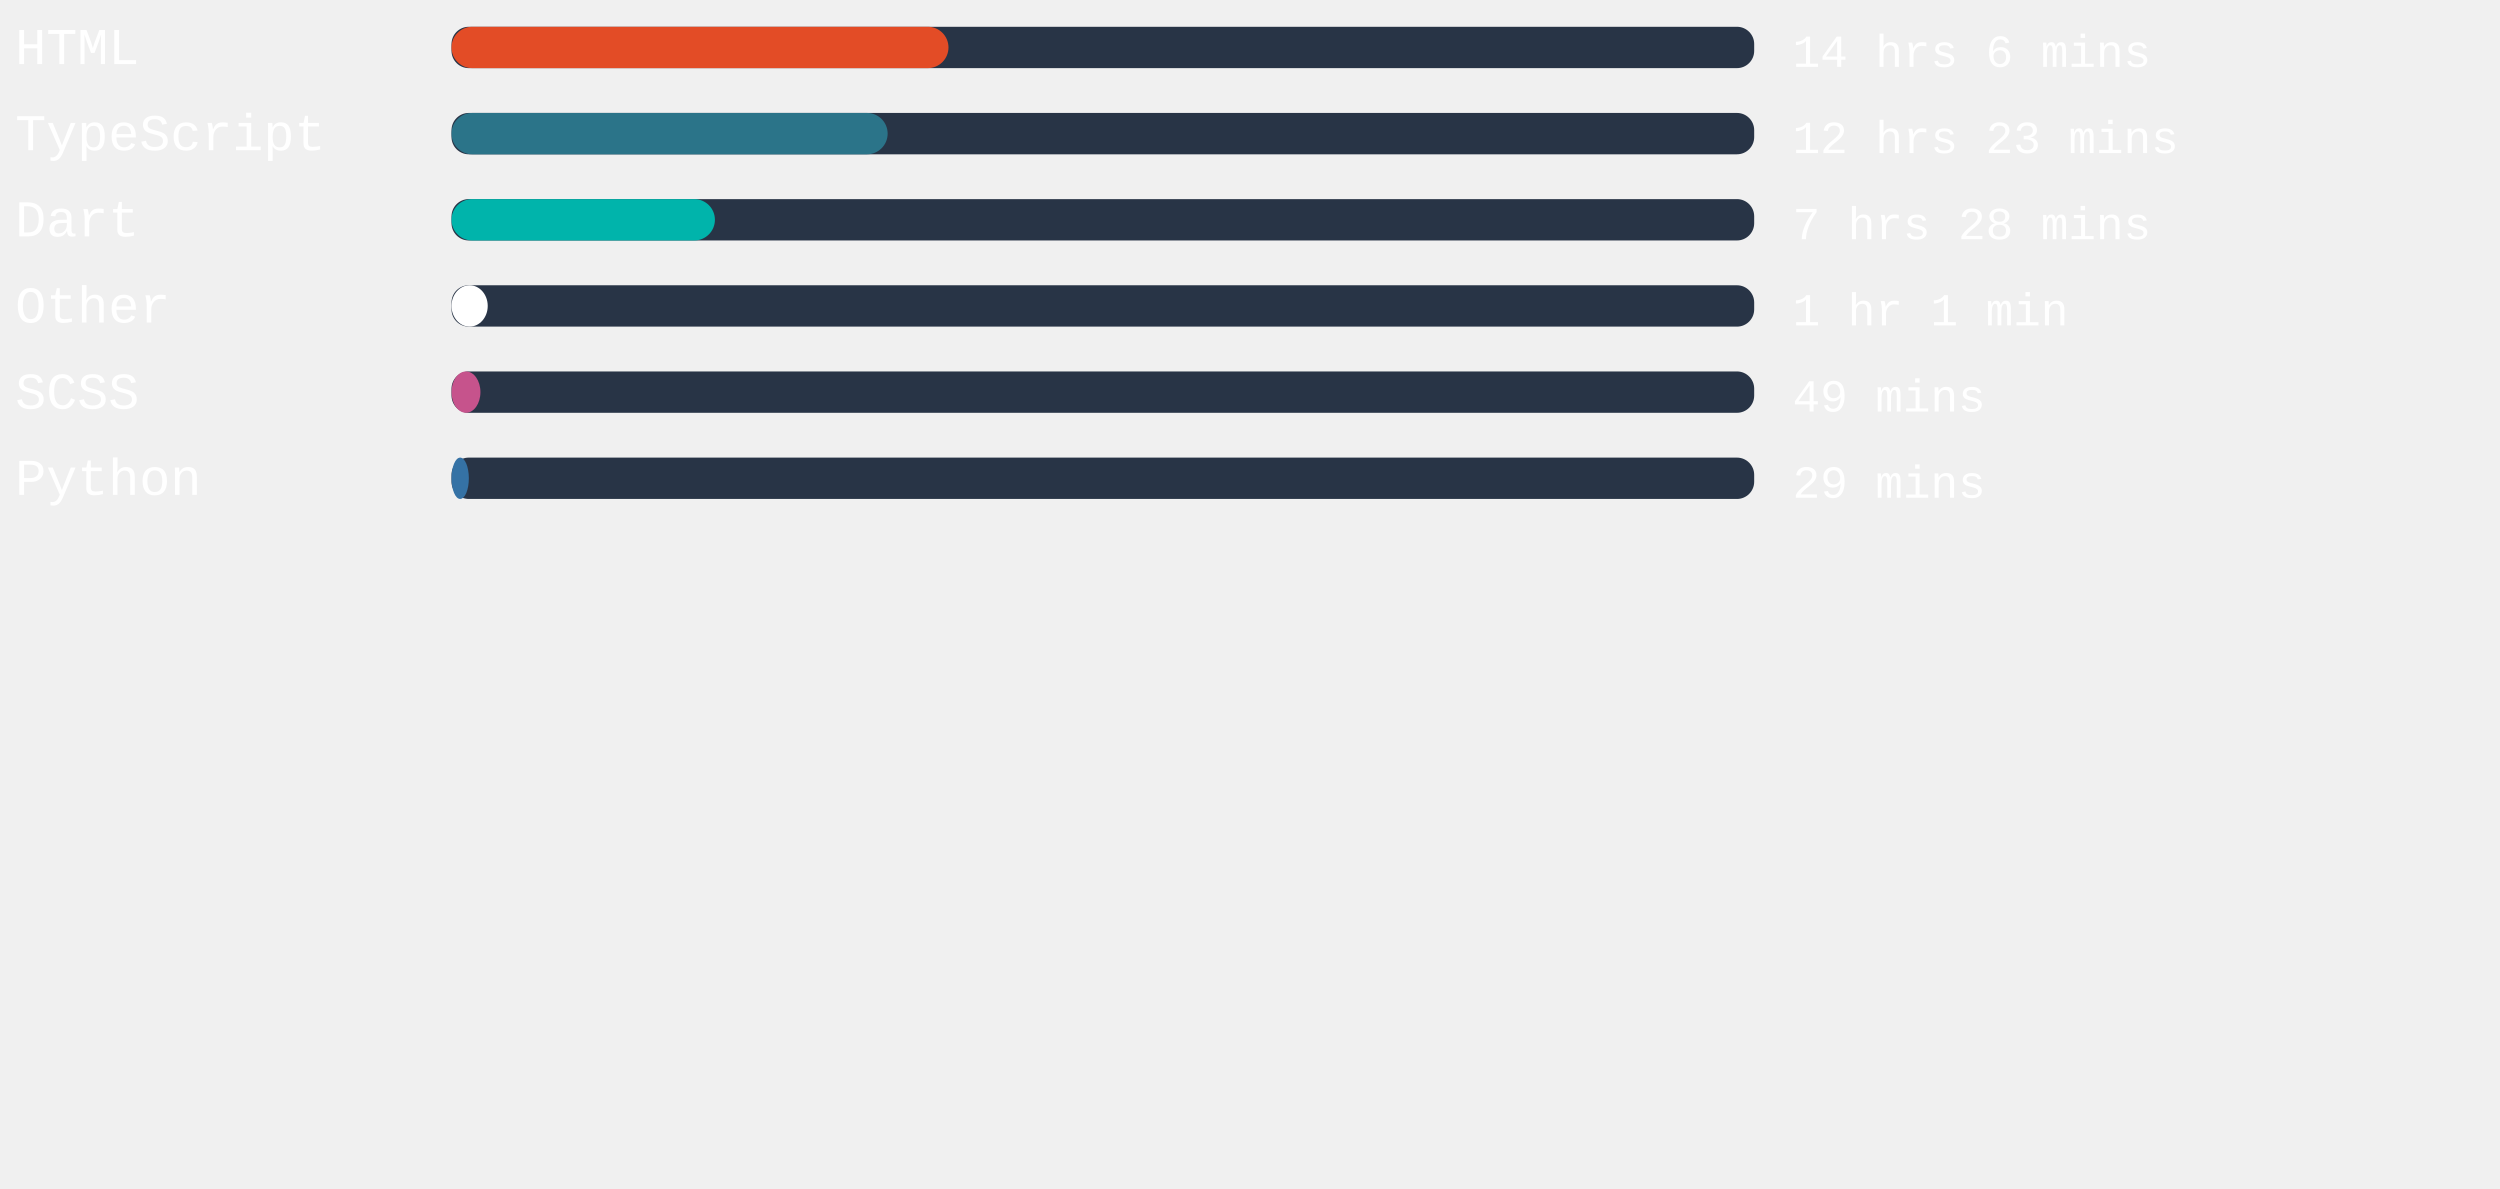
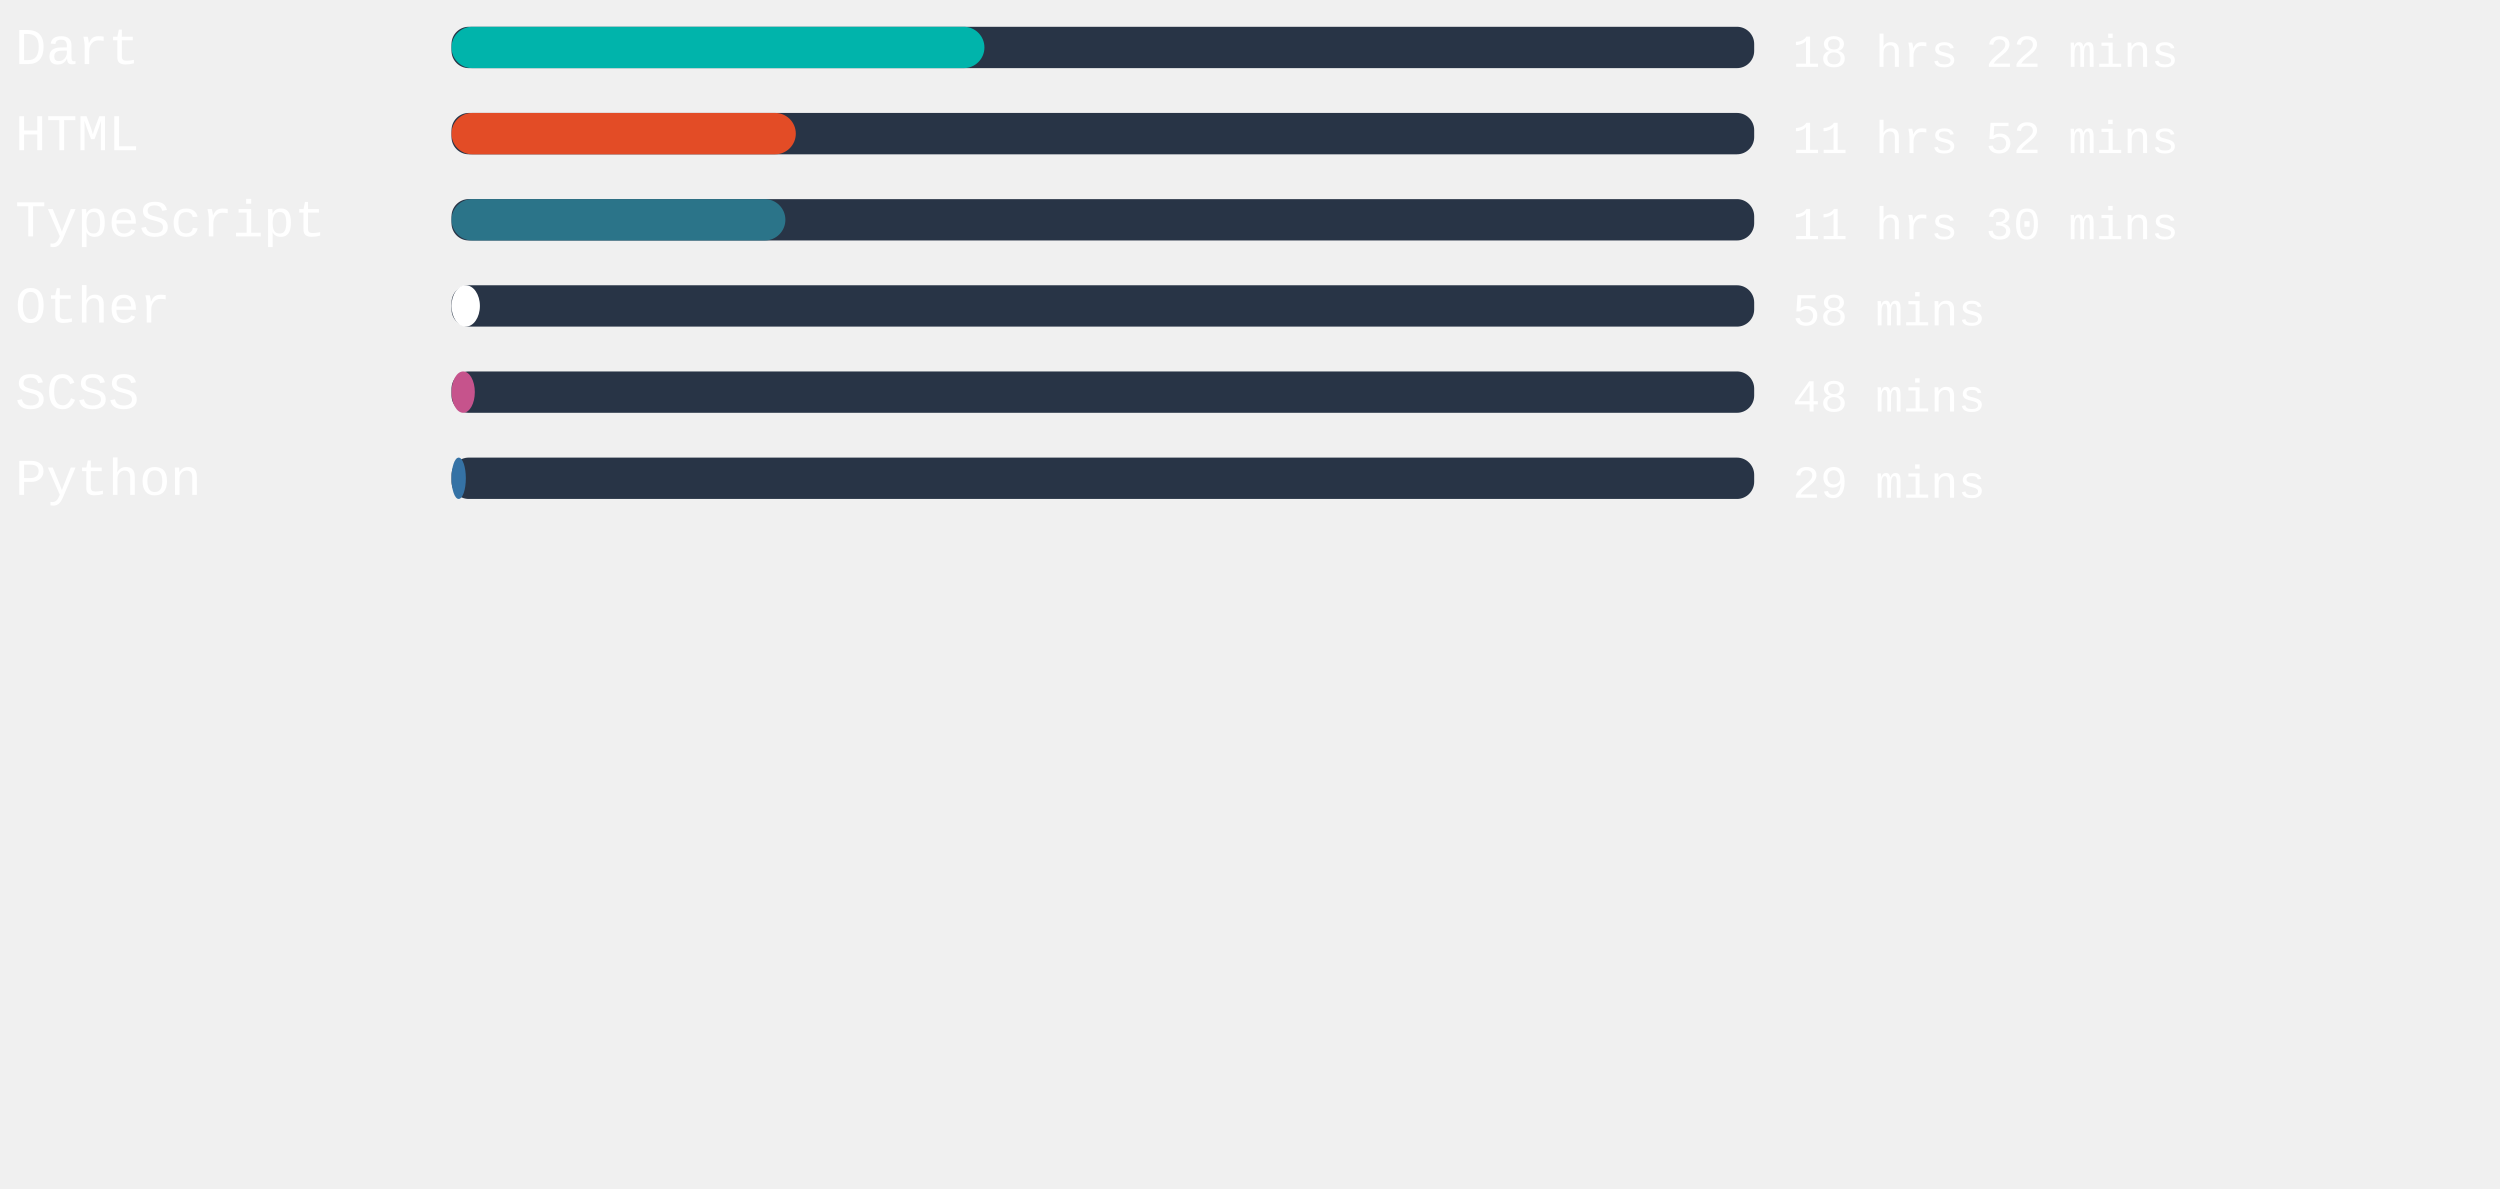
<svg xmlns="http://www.w3.org/2000/svg" width="471mm" height="224mm" viewBox="0 0 725.34 220.12" id="svg6" style="fill:none" version="1.1">
  <defs id="defs143" />
  <rect x="131" width="377.953" height="12" rx="5.006" id="rect2" y="-54.652" style="fill:#283446;stroke-width:0.913" />
-   <rect x="131" width="144.189" height="12" rx="6" id="rect4" y="-54.652" style="fill:#e34c26" />
+   <rect x="131" width="154.62" height="12" rx="6" id="rect4" y="-54.652" style="fill:#00B4AB" />
  <text xml:space="preserve" style="font-style:normal;font-weight:normal;font-size:40px;line-height:1.25;font-family:sans-serif;letter-spacing:0px;word-spacing:0px;fill:#ffffff;fill-opacity:1;stroke:none" x="4.41" y="-43.838" id="text824">
-     <tspan id="tspan822" x="4.41" y="-43.838" style="font-style:normal;font-variant:normal;font-weight:normal;font-stretch:normal;font-size:15px;font-family:'Courier New', Courier, monospace;-inkscape-font-specification:'Courier New, Courier, monospace'">HTML</tspan>
+     <tspan id="tspan822" x="4.41" y="-43.838" style="font-style:normal;font-variant:normal;font-weight:normal;font-stretch:normal;font-size:15px;font-family:'Courier New', Courier, monospace;-inkscape-font-specification:'Courier New, Courier, monospace'">Dart</tspan>
  </text>
  <text xml:space="preserve" style="font-style:normal;font-weight:normal;font-size:40px;line-height:1.25;font-family:sans-serif;letter-spacing:0px;word-spacing:0px;fill:#ffffff;fill-opacity:1;stroke:none" x="520.107" y="-43.014" id="text824-3">
-     <tspan id="tspan822-6" x="520.107" y="-43.014" style="font-style:normal;font-variant:normal;font-weight:normal;font-stretch:normal;font-size:13.333px;font-family:'Courier New', Courier, monospace;-inkscape-font-specification:'Courier New, Courier, monospace'">14 hrs 6 mins</tspan>
+     <tspan id="tspan822-6" x="520.107" y="-43.014" style="font-style:normal;font-variant:normal;font-weight:normal;font-stretch:normal;font-size:13.333px;font-family:'Courier New', Courier, monospace;-inkscape-font-specification:'Courier New, Courier, monospace'">18 hrs 22 mins</tspan>
  </text>
,
<rect x="131" width="377.953" height="12" rx="5.006" id="rect2" y="-29.652" style="fill:#283446;stroke-width:0.913" />
-   <rect x="131" width="126.539" height="12" rx="6" id="rect4" y="-29.652" style="fill:#2b7489" />
+   <rect x="131" width="99.893" height="12" rx="6" id="rect4" y="-29.652" style="fill:#e34c26" />
  <text xml:space="preserve" style="font-style:normal;font-weight:normal;font-size:40px;line-height:1.25;font-family:sans-serif;letter-spacing:0px;word-spacing:0px;fill:#ffffff;fill-opacity:1;stroke:none" x="4.41" y="-18.838" id="text824">
-     <tspan id="tspan822" x="4.41" y="-18.838" style="font-style:normal;font-variant:normal;font-weight:normal;font-stretch:normal;font-size:15px;font-family:'Courier New', Courier, monospace;-inkscape-font-specification:'Courier New, Courier, monospace'">TypeScript</tspan>
+     <tspan id="tspan822" x="4.41" y="-18.838" style="font-style:normal;font-variant:normal;font-weight:normal;font-stretch:normal;font-size:15px;font-family:'Courier New', Courier, monospace;-inkscape-font-specification:'Courier New, Courier, monospace'">HTML</tspan>
  </text>
  <text xml:space="preserve" style="font-style:normal;font-weight:normal;font-size:40px;line-height:1.25;font-family:sans-serif;letter-spacing:0px;word-spacing:0px;fill:#ffffff;fill-opacity:1;stroke:none" x="520.107" y="-18.014" id="text824-3">
-     <tspan id="tspan822-6" x="520.107" y="-18.014" style="font-style:normal;font-variant:normal;font-weight:normal;font-stretch:normal;font-size:13.333px;font-family:'Courier New', Courier, monospace;-inkscape-font-specification:'Courier New, Courier, monospace'">12 hrs 23 mins</tspan>
+     <tspan id="tspan822-6" x="520.107" y="-18.014" style="font-style:normal;font-variant:normal;font-weight:normal;font-stretch:normal;font-size:13.333px;font-family:'Courier New', Courier, monospace;-inkscape-font-specification:'Courier New, Courier, monospace'">11 hrs 52 mins</tspan>
  </text>
,
<rect x="131" width="377.953" height="12" rx="5.006" id="rect2" y="-4.652" style="fill:#283446;stroke-width:0.913" />
-   <rect x="131" width="76.422" height="12" rx="6" id="rect4" y="-4.652" style="fill:#00B4AB" />
+   <rect x="131" width="96.869" height="12" rx="6" id="rect4" y="-4.652" style="fill:#2b7489" />
  <text xml:space="preserve" style="font-style:normal;font-weight:normal;font-size:40px;line-height:1.25;font-family:sans-serif;letter-spacing:0px;word-spacing:0px;fill:#ffffff;fill-opacity:1;stroke:none" x="4.41" y="6.162" id="text824">
-     <tspan id="tspan822" x="4.41" y="6.162" style="font-style:normal;font-variant:normal;font-weight:normal;font-stretch:normal;font-size:15px;font-family:'Courier New', Courier, monospace;-inkscape-font-specification:'Courier New, Courier, monospace'">Dart</tspan>
+     <tspan id="tspan822" x="4.41" y="6.162" style="font-style:normal;font-variant:normal;font-weight:normal;font-stretch:normal;font-size:15px;font-family:'Courier New', Courier, monospace;-inkscape-font-specification:'Courier New, Courier, monospace'">TypeScript</tspan>
  </text>
  <text xml:space="preserve" style="font-style:normal;font-weight:normal;font-size:40px;line-height:1.25;font-family:sans-serif;letter-spacing:0px;word-spacing:0px;fill:#ffffff;fill-opacity:1;stroke:none" x="520.107" y="6.986" id="text824-3">
-     <tspan id="tspan822-6" x="520.107" y="6.986" style="font-style:normal;font-variant:normal;font-weight:normal;font-stretch:normal;font-size:13.333px;font-family:'Courier New', Courier, monospace;-inkscape-font-specification:'Courier New, Courier, monospace'">7 hrs 28 mins</tspan>
+     <tspan id="tspan822-6" x="520.107" y="6.986" style="font-style:normal;font-variant:normal;font-weight:normal;font-stretch:normal;font-size:13.333px;font-family:'Courier New', Courier, monospace;-inkscape-font-specification:'Courier New, Courier, monospace'">11 hrs 30 mins</tspan>
  </text>
,
<rect x="131" width="377.953" height="12" rx="5.006" id="rect2" y="20.348" style="fill:#283446;stroke-width:0.913" />
-   <rect x="131" width="10.507" height="12" rx="6" id="rect4" y="20.348" style="fill:#ffffff" />
+   <rect x="131" width="8.239" height="12" rx="6" id="rect4" y="20.348" style="fill:#ffffff" />
  <text xml:space="preserve" style="font-style:normal;font-weight:normal;font-size:40px;line-height:1.25;font-family:sans-serif;letter-spacing:0px;word-spacing:0px;fill:#ffffff;fill-opacity:1;stroke:none" x="4.41" y="31.162" id="text824">
    <tspan id="tspan822" x="4.41" y="31.162" style="font-style:normal;font-variant:normal;font-weight:normal;font-stretch:normal;font-size:15px;font-family:'Courier New', Courier, monospace;-inkscape-font-specification:'Courier New, Courier, monospace'">Other</tspan>
  </text>
  <text xml:space="preserve" style="font-style:normal;font-weight:normal;font-size:40px;line-height:1.25;font-family:sans-serif;letter-spacing:0px;word-spacing:0px;fill:#ffffff;fill-opacity:1;stroke:none" x="520.107" y="31.986" id="text824-3">
-     <tspan id="tspan822-6" x="520.107" y="31.986" style="font-style:normal;font-variant:normal;font-weight:normal;font-stretch:normal;font-size:13.333px;font-family:'Courier New', Courier, monospace;-inkscape-font-specification:'Courier New, Courier, monospace'">1 hr 1 min</tspan>
+     <tspan id="tspan822-6" x="520.107" y="31.986" style="font-style:normal;font-variant:normal;font-weight:normal;font-stretch:normal;font-size:13.333px;font-family:'Courier New', Courier, monospace;-inkscape-font-specification:'Courier New, Courier, monospace'">58 mins</tspan>
  </text>
,
<rect x="131" width="377.953" height="12" rx="5.006" id="rect2" y="45.348" style="fill:#283446;stroke-width:0.913" />
-   <rect x="131" width="8.391" height="12" rx="6" id="rect4" y="45.348" style="fill:#c6538c" />
+   <rect x="131" width="6.765" height="12" rx="6" id="rect4" y="45.348" style="fill:#c6538c" />
  <text xml:space="preserve" style="font-style:normal;font-weight:normal;font-size:40px;line-height:1.25;font-family:sans-serif;letter-spacing:0px;word-spacing:0px;fill:#ffffff;fill-opacity:1;stroke:none" x="4.41" y="56.162" id="text824">
    <tspan id="tspan822" x="4.41" y="56.162" style="font-style:normal;font-variant:normal;font-weight:normal;font-stretch:normal;font-size:15px;font-family:'Courier New', Courier, monospace;-inkscape-font-specification:'Courier New, Courier, monospace'">SCSS</tspan>
  </text>
  <text xml:space="preserve" style="font-style:normal;font-weight:normal;font-size:40px;line-height:1.25;font-family:sans-serif;letter-spacing:0px;word-spacing:0px;fill:#ffffff;fill-opacity:1;stroke:none" x="520.107" y="56.986" id="text824-3">
-     <tspan id="tspan822-6" x="520.107" y="56.986" style="font-style:normal;font-variant:normal;font-weight:normal;font-stretch:normal;font-size:13.333px;font-family:'Courier New', Courier, monospace;-inkscape-font-specification:'Courier New, Courier, monospace'">49 mins</tspan>
+     <tspan id="tspan822-6" x="520.107" y="56.986" style="font-style:normal;font-variant:normal;font-weight:normal;font-stretch:normal;font-size:13.333px;font-family:'Courier New', Courier, monospace;-inkscape-font-specification:'Courier New, Courier, monospace'">48 mins</tspan>
  </text>
,
<rect x="131" width="377.953" height="12" rx="5.006" id="rect2" y="70.348" style="fill:#283446;stroke-width:0.913" />
-   <rect x="131" width="5.027" height="12" rx="6" id="rect4" y="70.348" style="fill:#3572A5" />
+   <rect x="131" width="4.157" height="12" rx="6" id="rect4" y="70.348" style="fill:#3572A5" />
  <text xml:space="preserve" style="font-style:normal;font-weight:normal;font-size:40px;line-height:1.25;font-family:sans-serif;letter-spacing:0px;word-spacing:0px;fill:#ffffff;fill-opacity:1;stroke:none" x="4.41" y="81.162" id="text824">
    <tspan id="tspan822" x="4.41" y="81.162" style="font-style:normal;font-variant:normal;font-weight:normal;font-stretch:normal;font-size:15px;font-family:'Courier New', Courier, monospace;-inkscape-font-specification:'Courier New, Courier, monospace'">Python</tspan>
  </text>
  <text xml:space="preserve" style="font-style:normal;font-weight:normal;font-size:40px;line-height:1.25;font-family:sans-serif;letter-spacing:0px;word-spacing:0px;fill:#ffffff;fill-opacity:1;stroke:none" x="520.107" y="81.986" id="text824-3">
    <tspan id="tspan822-6" x="520.107" y="81.986" style="font-style:normal;font-variant:normal;font-weight:normal;font-stretch:normal;font-size:13.333px;font-family:'Courier New', Courier, monospace;-inkscape-font-specification:'Courier New, Courier, monospace'">29 mins</tspan>
  </text>
</svg>
